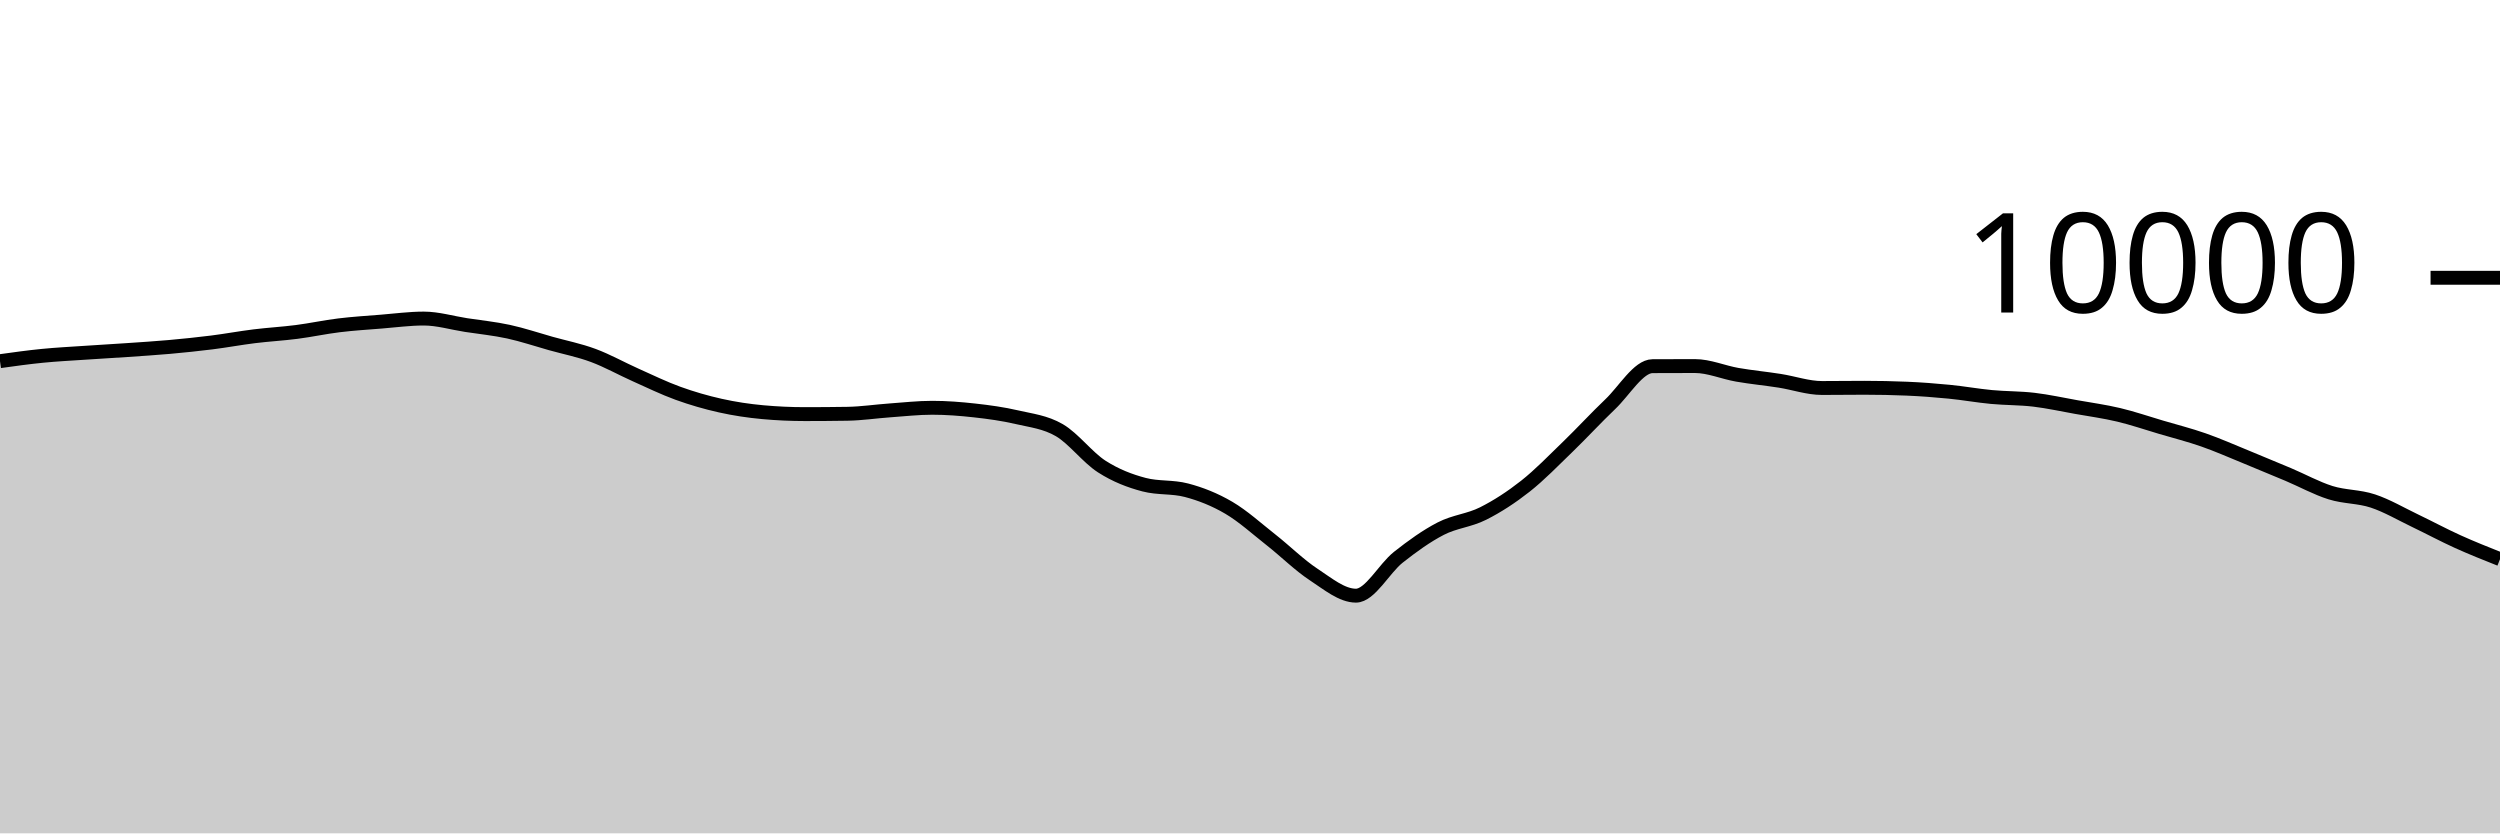
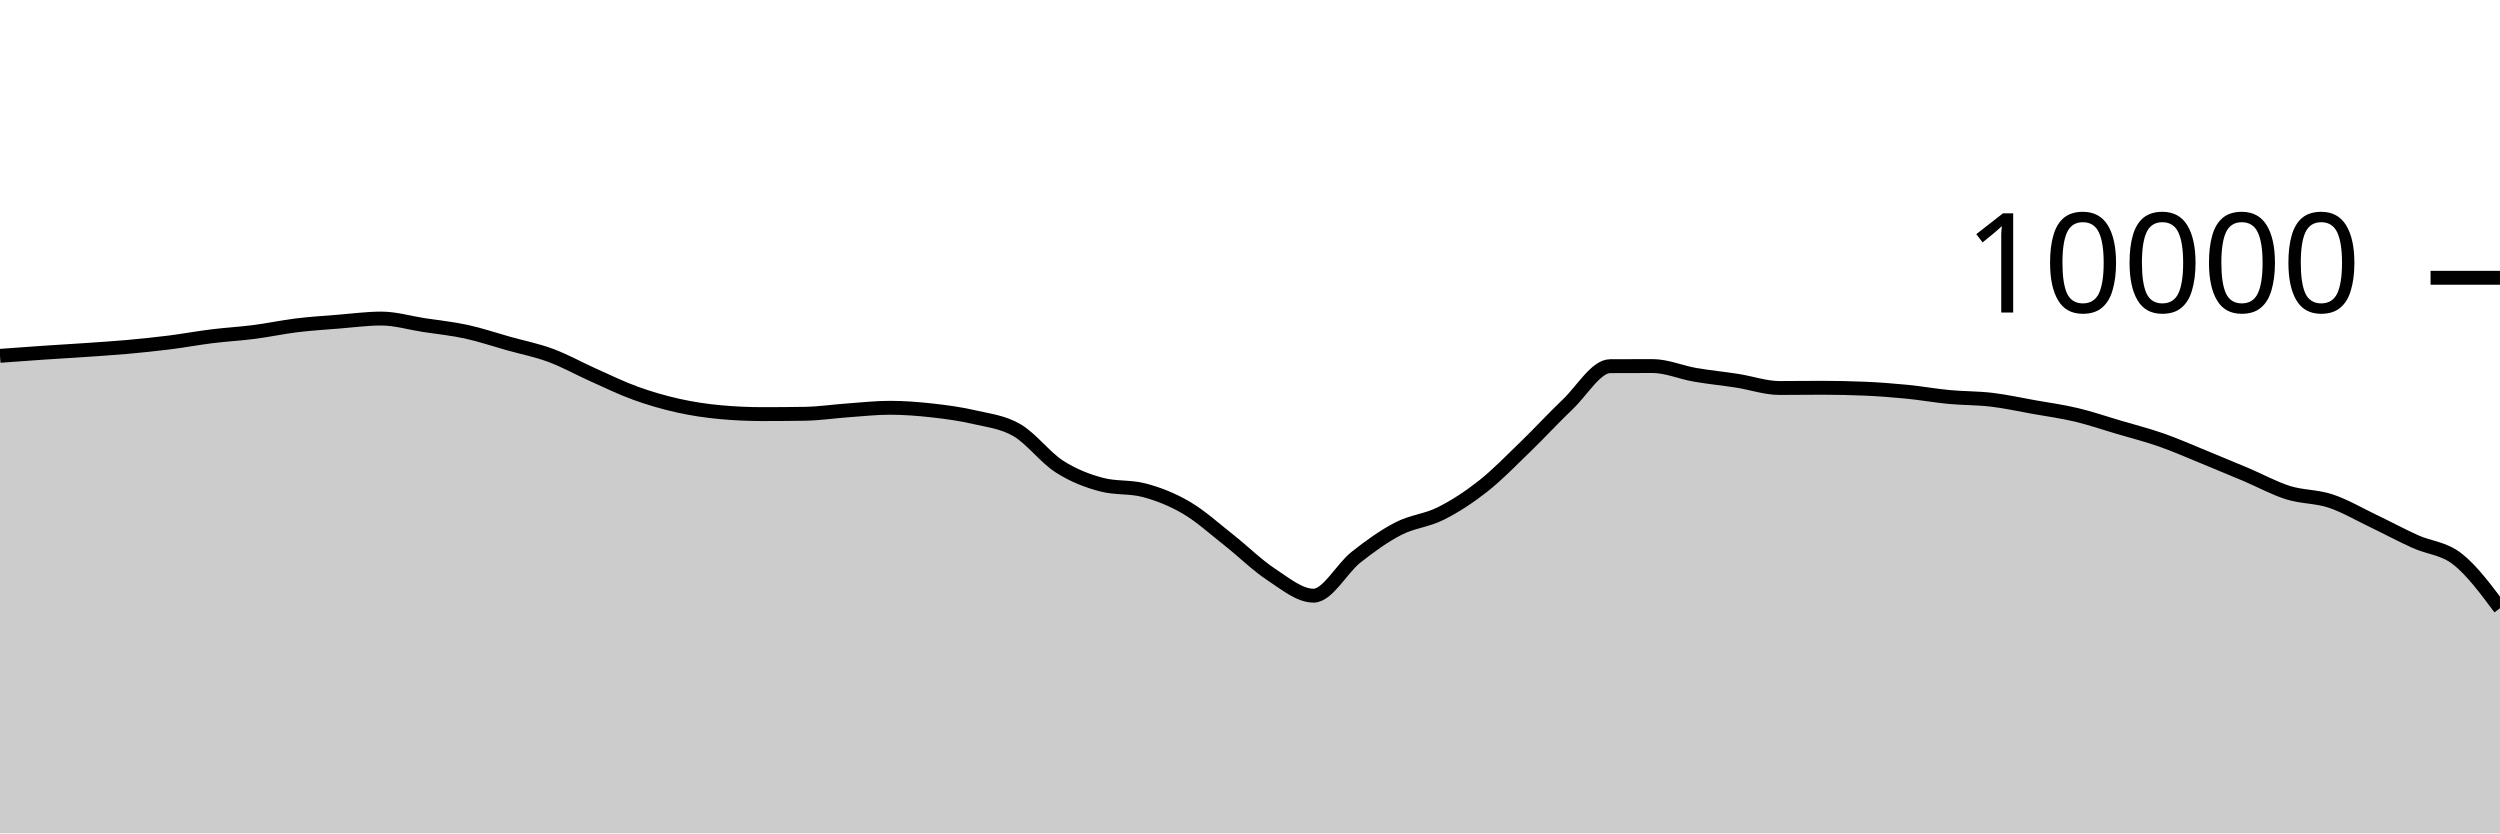
<svg xmlns="http://www.w3.org/2000/svg" viewBox="0 0 180 60">
  <g transform="translate(0,20)">
-     <path class="area" fill="rgba(0, 0, 0, 0.2)" d="M0,6.004C1.017,5.862,2.034,5.721,3.051,5.62C4.068,5.519,5.085,5.469,6.102,5.4C7.119,5.331,8.136,5.274,9.153,5.204C10.169,5.134,11.186,5.071,12.203,4.98C13.22,4.889,14.237,4.784,15.254,4.656C16.271,4.528,17.288,4.338,18.305,4.212C19.322,4.086,20.339,4.031,21.356,3.9C22.373,3.769,23.39,3.548,24.407,3.424C25.424,3.3,26.441,3.237,27.458,3.156C28.475,3.075,29.492,2.936,30.508,2.936C31.525,2.936,32.542,3.247,33.559,3.404C34.576,3.561,35.593,3.659,36.61,3.88C37.627,4.101,38.644,4.447,39.661,4.732C40.678,5.017,41.695,5.215,42.712,5.592C43.729,5.969,44.746,6.542,45.763,6.996C46.78,7.45,47.797,7.948,48.814,8.316C49.831,8.684,50.847,8.977,51.864,9.204C52.881,9.431,53.898,9.583,54.915,9.676C55.932,9.769,56.949,9.816,57.966,9.816C58.983,9.816,60,9.808,61.017,9.792C62.034,9.776,63.051,9.62,64.068,9.548C65.085,9.476,66.102,9.36,67.119,9.36C68.136,9.36,69.153,9.439,70.169,9.552C71.186,9.665,72.203,9.803,73.22,10.04C74.237,10.277,75.254,10.381,76.271,10.972C77.288,11.563,78.305,12.934,79.322,13.588C80.339,14.242,81.356,14.629,82.373,14.896C83.39,15.163,84.407,15.029,85.424,15.296C86.441,15.563,87.458,15.963,88.475,16.56C89.492,17.157,90.508,18.08,91.525,18.88C92.542,19.68,93.559,20.692,94.576,21.36C95.593,22.028,96.61,22.888,97.627,22.888C98.644,22.888,99.661,20.928,100.678,20.124C101.695,19.32,102.712,18.589,103.729,18.064C104.746,17.539,105.763,17.486,106.78,16.976C107.797,16.466,108.814,15.805,109.831,15.004C110.847,14.203,111.864,13.151,112.881,12.168C113.898,11.185,114.915,10.075,115.932,9.108C116.949,8.141,117.966,6.369,118.983,6.364C120,6.359,121.017,6.356,122.034,6.356C123.051,6.356,124.068,6.807,125.085,6.984C126.102,7.161,127.119,7.257,128.136,7.416C129.153,7.575,130.169,7.936,131.186,7.936C132.203,7.936,133.22,7.92,134.237,7.92C135.254,7.92,136.271,7.941,137.288,7.984C138.305,8.027,139.322,8.104,140.339,8.204C141.356,8.304,142.373,8.488,143.39,8.584C144.407,8.68,145.424,8.659,146.441,8.78C147.458,8.901,148.475,9.127,149.492,9.308C150.508,9.489,151.525,9.626,152.542,9.868C153.559,10.11,154.576,10.459,155.593,10.76C156.61,11.061,157.627,11.317,158.644,11.672C159.661,12.027,160.678,12.477,161.695,12.892C162.712,13.307,163.729,13.73,164.746,14.16C165.763,14.59,166.78,15.153,167.797,15.472C168.814,15.791,169.831,15.735,170.847,16.072C171.864,16.409,172.881,17.009,173.898,17.496C174.915,17.983,175.932,18.531,176.949,18.992C177.966,19.453,178.983,19.856,180,20.26L180,40C178.983,40,177.966,40,176.949,40C175.932,40,174.915,40,173.898,40C172.881,40,171.864,40,170.847,40C169.831,40,168.814,40,167.797,40C166.78,40,165.763,40,164.746,40C163.729,40,162.712,40,161.695,40C160.678,40,159.661,40,158.644,40C157.627,40,156.61,40,155.593,40C154.576,40,153.559,40,152.542,40C151.525,40,150.508,40,149.492,40C148.475,40,147.458,40,146.441,40C145.424,40,144.407,40,143.39,40C142.373,40,141.356,40,140.339,40C139.322,40,138.305,40,137.288,40C136.271,40,135.254,40,134.237,40C133.22,40,132.203,40,131.186,40C130.169,40,129.153,40,128.136,40C127.119,40,126.102,40,125.085,40C124.068,40,123.051,40,122.034,40C121.017,40,120,40,118.983,40C117.966,40,116.949,40,115.932,40C114.915,40,113.898,40,112.881,40C111.864,40,110.847,40,109.831,40C108.814,40,107.797,40,106.78,40C105.763,40,104.746,40,103.729,40C102.712,40,101.695,40,100.678,40C99.661,40,98.644,40,97.627,40C96.61,40,95.593,40,94.576,40C93.559,40,92.542,40,91.525,40C90.508,40,89.492,40,88.475,40C87.458,40,86.441,40,85.424,40C84.407,40,83.39,40,82.373,40C81.356,40,80.339,40,79.322,40C78.305,40,77.288,40,76.271,40C75.254,40,74.237,40,73.22,40C72.203,40,71.186,40,70.169,40C69.153,40,68.136,40,67.119,40C66.102,40,65.085,40,64.068,40C63.051,40,62.034,40,61.017,40C60,40,58.983,40,57.966,40C56.949,40,55.932,40,54.915,40C53.898,40,52.881,40,51.864,40C50.847,40,49.831,40,48.814,40C47.797,40,46.78,40,45.763,40C44.746,40,43.729,40,42.712,40C41.695,40,40.678,40,39.661,40C38.644,40,37.627,40,36.61,40C35.593,40,34.576,40,33.559,40C32.542,40,31.525,40,30.508,40C29.492,40,28.475,40,27.458,40C26.441,40,25.424,40,24.407,40C23.39,40,22.373,40,21.356,40C20.339,40,19.322,40,18.305,40C17.288,40,16.271,40,15.254,40C14.237,40,13.22,40,12.203,40C11.186,40,10.169,40,9.153,40C8.136,40,7.119,40,6.102,40C5.085,40,4.068,40,3.051,40C2.034,40,1.017,40,0,40Z" />
-     <path class="line" stroke="black" fill="none" d="M0,6.004C1.017,5.862,2.034,5.721,3.051,5.62C4.068,5.519,5.085,5.469,6.102,5.4C7.119,5.331,8.136,5.274,9.153,5.204C10.169,5.134,11.186,5.071,12.203,4.98C13.22,4.889,14.237,4.784,15.254,4.656C16.271,4.528,17.288,4.338,18.305,4.212C19.322,4.086,20.339,4.031,21.356,3.9C22.373,3.769,23.39,3.548,24.407,3.424C25.424,3.3,26.441,3.237,27.458,3.156C28.475,3.075,29.492,2.936,30.508,2.936C31.525,2.936,32.542,3.247,33.559,3.404C34.576,3.561,35.593,3.659,36.61,3.88C37.627,4.101,38.644,4.447,39.661,4.732C40.678,5.017,41.695,5.215,42.712,5.592C43.729,5.969,44.746,6.542,45.763,6.996C46.78,7.45,47.797,7.948,48.814,8.316C49.831,8.684,50.847,8.977,51.864,9.204C52.881,9.431,53.898,9.583,54.915,9.676C55.932,9.769,56.949,9.816,57.966,9.816C58.983,9.816,60,9.808,61.017,9.792C62.034,9.776,63.051,9.62,64.068,9.548C65.085,9.476,66.102,9.36,67.119,9.36C68.136,9.36,69.153,9.439,70.169,9.552C71.186,9.665,72.203,9.803,73.22,10.04C74.237,10.277,75.254,10.381,76.271,10.972C77.288,11.563,78.305,12.934,79.322,13.588C80.339,14.242,81.356,14.629,82.373,14.896C83.39,15.163,84.407,15.029,85.424,15.296C86.441,15.563,87.458,15.963,88.475,16.56C89.492,17.157,90.508,18.08,91.525,18.88C92.542,19.68,93.559,20.692,94.576,21.36C95.593,22.028,96.61,22.888,97.627,22.888C98.644,22.888,99.661,20.928,100.678,20.124C101.695,19.32,102.712,18.589,103.729,18.064C104.746,17.539,105.763,17.486,106.78,16.976C107.797,16.466,108.814,15.805,109.831,15.004C110.847,14.203,111.864,13.151,112.881,12.168C113.898,11.185,114.915,10.075,115.932,9.108C116.949,8.141,117.966,6.369,118.983,6.364C120,6.359,121.017,6.356,122.034,6.356C123.051,6.356,124.068,6.807,125.085,6.984C126.102,7.161,127.119,7.257,128.136,7.416C129.153,7.575,130.169,7.936,131.186,7.936C132.203,7.936,133.22,7.92,134.237,7.92C135.254,7.92,136.271,7.941,137.288,7.984C138.305,8.027,139.322,8.104,140.339,8.204C141.356,8.304,142.373,8.488,143.39,8.584C144.407,8.68,145.424,8.659,146.441,8.78C147.458,8.901,148.475,9.127,149.492,9.308C150.508,9.489,151.525,9.626,152.542,9.868C153.559,10.11,154.576,10.459,155.593,10.76C156.61,11.061,157.627,11.317,158.644,11.672C159.661,12.027,160.678,12.477,161.695,12.892C162.712,13.307,163.729,13.73,164.746,14.16C165.763,14.59,166.78,15.153,167.797,15.472C168.814,15.791,169.831,15.735,170.847,16.072C171.864,16.409,172.881,17.009,173.898,17.496C174.915,17.983,175.932,18.531,176.949,18.992C177.966,19.453,178.983,19.856,180,20.26" />
+     <path class="area" fill="rgba(0, 0, 0, 0.2)" d="M0,5.62C1.017,5.545,2.034,5.469,3.051,5.4C4.068,5.331,5.085,5.274,6.102,5.204C7.119,5.134,8.136,5.071,9.153,4.98C10.169,4.889,11.186,4.784,12.203,4.656C13.22,4.528,14.237,4.338,15.254,4.212C16.271,4.086,17.288,4.031,18.305,3.9C19.322,3.769,20.339,3.548,21.356,3.424C22.373,3.3,23.39,3.237,24.407,3.156C25.424,3.075,26.441,2.936,27.458,2.936C28.475,2.936,29.492,3.247,30.508,3.404C31.525,3.561,32.542,3.659,33.559,3.88C34.576,4.101,35.593,4.447,36.61,4.732C37.627,5.017,38.644,5.215,39.661,5.592C40.678,5.969,41.695,6.542,42.712,6.996C43.729,7.45,44.746,7.948,45.763,8.316C46.78,8.684,47.797,8.977,48.814,9.204C49.831,9.431,50.847,9.583,51.864,9.676C52.881,9.769,53.898,9.816,54.915,9.816C55.932,9.816,56.949,9.808,57.966,9.792C58.983,9.776,60,9.62,61.017,9.548C62.034,9.476,63.051,9.36,64.068,9.36C65.085,9.36,66.102,9.439,67.119,9.552C68.136,9.665,69.153,9.803,70.169,10.04C71.186,10.277,72.203,10.381,73.22,10.972C74.237,11.563,75.254,12.934,76.271,13.588C77.288,14.242,78.305,14.629,79.322,14.896C80.339,15.163,81.356,15.029,82.373,15.296C83.39,15.563,84.407,15.963,85.424,16.56C86.441,17.157,87.458,18.08,88.475,18.88C89.492,19.68,90.508,20.692,91.525,21.36C92.542,22.028,93.559,22.888,94.576,22.888C95.593,22.888,96.61,20.928,97.627,20.124C98.644,19.32,99.661,18.589,100.678,18.064C101.695,17.539,102.712,17.486,103.729,16.976C104.746,16.466,105.763,15.805,106.78,15.004C107.797,14.203,108.814,13.151,109.831,12.168C110.847,11.185,111.864,10.075,112.881,9.108C113.898,8.141,114.915,6.369,115.932,6.364C116.949,6.359,117.966,6.356,118.983,6.356C120,6.356,121.017,6.807,122.034,6.984C123.051,7.161,124.068,7.257,125.085,7.416C126.102,7.575,127.119,7.936,128.136,7.936C129.153,7.936,130.169,7.92,131.186,7.92C132.203,7.92,133.22,7.941,134.237,7.984C135.254,8.027,136.271,8.104,137.288,8.204C138.305,8.304,139.322,8.488,140.339,8.584C141.356,8.68,142.373,8.659,143.39,8.78C144.407,8.901,145.424,9.127,146.441,9.308C147.458,9.489,148.475,9.626,149.492,9.868C150.508,10.11,151.525,10.459,152.542,10.76C153.559,11.061,154.576,11.317,155.593,11.672C156.61,12.027,157.627,12.477,158.644,12.892C159.661,13.307,160.678,13.73,161.695,14.16C162.712,14.59,163.729,15.153,164.746,15.472C165.763,15.791,166.78,15.735,167.797,16.072C168.814,16.409,169.831,17.009,170.847,17.496C171.864,17.983,172.881,18.531,173.898,18.992C174.915,19.453,175.932,19.46,176.949,20.26C177.966,21.06,178.983,22.426,180,23.792L180,40C178.983,40,177.966,40,176.949,40C175.932,40,174.915,40,173.898,40C172.881,40,171.864,40,170.847,40C169.831,40,168.814,40,167.797,40C166.78,40,165.763,40,164.746,40C163.729,40,162.712,40,161.695,40C160.678,40,159.661,40,158.644,40C157.627,40,156.61,40,155.593,40C154.576,40,153.559,40,152.542,40C151.525,40,150.508,40,149.492,40C148.475,40,147.458,40,146.441,40C145.424,40,144.407,40,143.39,40C142.373,40,141.356,40,140.339,40C139.322,40,138.305,40,137.288,40C136.271,40,135.254,40,134.237,40C133.22,40,132.203,40,131.186,40C130.169,40,129.153,40,128.136,40C127.119,40,126.102,40,125.085,40C124.068,40,123.051,40,122.034,40C121.017,40,120,40,118.983,40C117.966,40,116.949,40,115.932,40C114.915,40,113.898,40,112.881,40C111.864,40,110.847,40,109.831,40C108.814,40,107.797,40,106.78,40C105.763,40,104.746,40,103.729,40C102.712,40,101.695,40,100.678,40C99.661,40,98.644,40,97.627,40C96.61,40,95.593,40,94.576,40C93.559,40,92.542,40,91.525,40C90.508,40,89.492,40,88.475,40C87.458,40,86.441,40,85.424,40C84.407,40,83.39,40,82.373,40C81.356,40,80.339,40,79.322,40C78.305,40,77.288,40,76.271,40C75.254,40,74.237,40,73.22,40C72.203,40,71.186,40,70.169,40C69.153,40,68.136,40,67.119,40C66.102,40,65.085,40,64.068,40C63.051,40,62.034,40,61.017,40C60,40,58.983,40,57.966,40C56.949,40,55.932,40,54.915,40C53.898,40,52.881,40,51.864,40C50.847,40,49.831,40,48.814,40C47.797,40,46.78,40,45.763,40C44.746,40,43.729,40,42.712,40C41.695,40,40.678,40,39.661,40C38.644,40,37.627,40,36.61,40C35.593,40,34.576,40,33.559,40C32.542,40,31.525,40,30.508,40C29.492,40,28.475,40,27.458,40C26.441,40,25.424,40,24.407,40C23.39,40,22.373,40,21.356,40C20.339,40,19.322,40,18.305,40C17.288,40,16.271,40,15.254,40C14.237,40,13.22,40,12.203,40C11.186,40,10.169,40,9.153,40C8.136,40,7.119,40,6.102,40C5.085,40,4.068,40,3.051,40C2.034,40,1.017,40,0,40Z" />
+     <path class="line" stroke="black" fill="none" d="M0,5.62C1.017,5.545,2.034,5.469,3.051,5.4C4.068,5.331,5.085,5.274,6.102,5.204C7.119,5.134,8.136,5.071,9.153,4.98C10.169,4.889,11.186,4.784,12.203,4.656C13.22,4.528,14.237,4.338,15.254,4.212C16.271,4.086,17.288,4.031,18.305,3.9C19.322,3.769,20.339,3.548,21.356,3.424C22.373,3.3,23.39,3.237,24.407,3.156C25.424,3.075,26.441,2.936,27.458,2.936C28.475,2.936,29.492,3.247,30.508,3.404C31.525,3.561,32.542,3.659,33.559,3.88C34.576,4.101,35.593,4.447,36.61,4.732C37.627,5.017,38.644,5.215,39.661,5.592C40.678,5.969,41.695,6.542,42.712,6.996C43.729,7.45,44.746,7.948,45.763,8.316C46.78,8.684,47.797,8.977,48.814,9.204C49.831,9.431,50.847,9.583,51.864,9.676C52.881,9.769,53.898,9.816,54.915,9.816C55.932,9.816,56.949,9.808,57.966,9.792C58.983,9.776,60,9.62,61.017,9.548C62.034,9.476,63.051,9.36,64.068,9.36C65.085,9.36,66.102,9.439,67.119,9.552C68.136,9.665,69.153,9.803,70.169,10.04C71.186,10.277,72.203,10.381,73.22,10.972C74.237,11.563,75.254,12.934,76.271,13.588C77.288,14.242,78.305,14.629,79.322,14.896C80.339,15.163,81.356,15.029,82.373,15.296C83.39,15.563,84.407,15.963,85.424,16.56C86.441,17.157,87.458,18.08,88.475,18.88C89.492,19.68,90.508,20.692,91.525,21.36C92.542,22.028,93.559,22.888,94.576,22.888C95.593,22.888,96.61,20.928,97.627,20.124C98.644,19.32,99.661,18.589,100.678,18.064C101.695,17.539,102.712,17.486,103.729,16.976C104.746,16.466,105.763,15.805,106.78,15.004C107.797,14.203,108.814,13.151,109.831,12.168C110.847,11.185,111.864,10.075,112.881,9.108C113.898,8.141,114.915,6.369,115.932,6.364C116.949,6.359,117.966,6.356,118.983,6.356C120,6.356,121.017,6.807,122.034,6.984C123.051,7.161,124.068,7.257,125.085,7.416C126.102,7.575,127.119,7.936,128.136,7.936C129.153,7.936,130.169,7.92,131.186,7.92C132.203,7.92,133.22,7.941,134.237,7.984C135.254,8.027,136.271,8.104,137.288,8.204C138.305,8.304,139.322,8.488,140.339,8.584C141.356,8.68,142.373,8.659,143.39,8.78C144.407,8.901,145.424,9.127,146.441,9.308C147.458,9.489,148.475,9.626,149.492,9.868C150.508,10.11,151.525,10.459,152.542,10.76C153.559,11.061,154.576,11.317,155.593,11.672C156.61,12.027,157.627,12.477,158.644,12.892C159.661,13.307,160.678,13.73,161.695,14.16C162.712,14.59,163.729,15.153,164.746,15.472C165.763,15.791,166.78,15.735,167.797,16.072C168.814,16.409,169.831,17.009,170.847,17.496C171.864,17.983,172.881,18.531,173.898,18.992C174.915,19.453,175.932,19.46,176.949,20.26C177.966,21.06,178.983,22.426,180,23.792" />
    <path class="axis-ceiling" stroke-width="1" stroke="black" fill="none" d="M175,0L180,0" />
    <text class="axis-ceiling-label" font-family="sans-serif" text-anchor="end" font-size="10px" x="170" y="2.5">10000</text>
  </g>
</svg>
